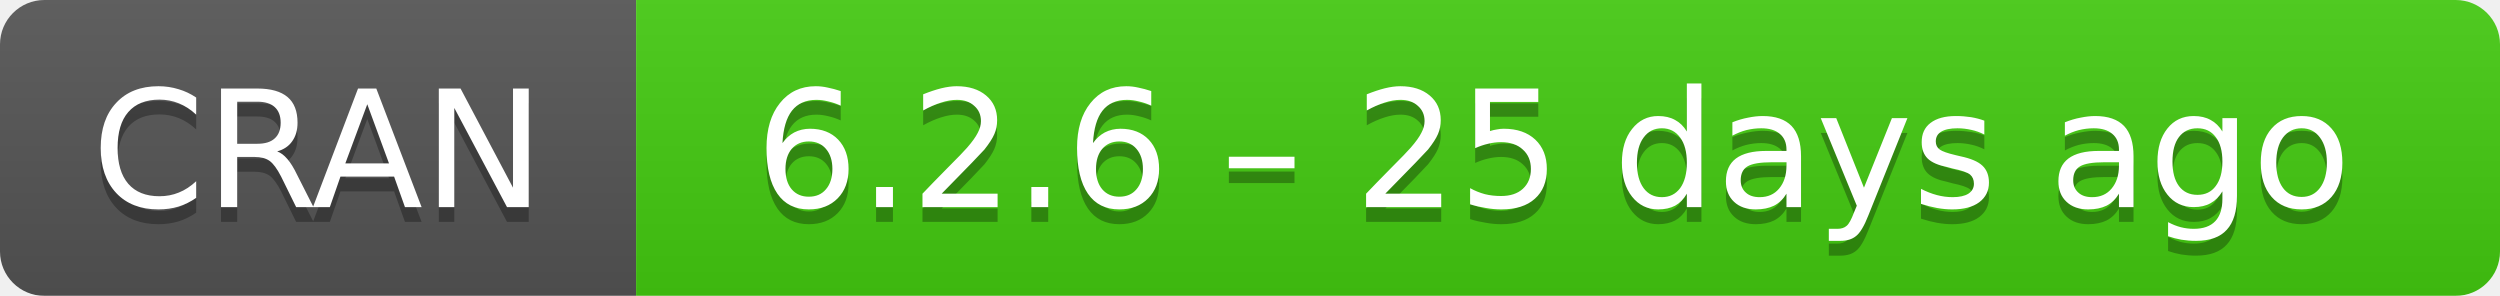
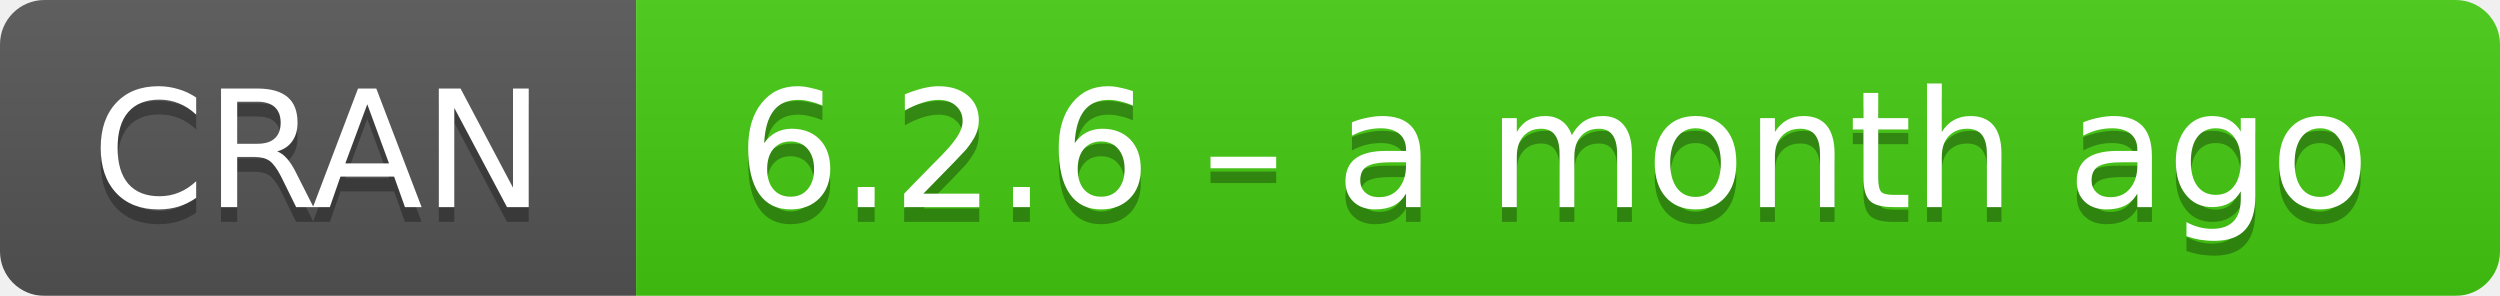
- <svg xmlns="http://www.w3.org/2000/svg" width="169" height="20" aria-label="CRAN 6.2.6 – 25 days ago">
+ <svg xmlns="http://www.w3.org/2000/svg" width="169" height="20" aria-label="CRAN 6.2.6 – a month ago">
  <linearGradient id="b" x2="0" y2="100%">
    <stop offset="0" stop-color="#bbb" stop-opacity=".1" />
    <stop offset="1" stop-opacity=".1" />
  </linearGradient>
  <mask id="a">
    <rect width="169" height="20" rx="3" fill="#fff" />
  </mask>
  <g mask="url(#a)">
    <path fill="#555" d="M0 0h43v20H0z" />
    <path fill="#4c1" d="M43 0h147v20H43z" />
    <path fill="url(#b)" d="M0 0h169v20H0z" />
  </g>
  <g fill="#fff" text-anchor="middle" font-family="DejaVu Sans,Verdana,Geneva,sans-serif" font-size="11">
    <text x="21.5" y="15" fill="#010101" fill-opacity=".3">
      CRAN
    </text>
    <text x="21.5" y="14">
      CRAN
    </text>
    <text x="105" y="15" fill="#010101" fill-opacity=".3">
-       6.2.6 – 25 days ago
+       6.2.6 – a month ago
    </text>
    <text x="105" y="14">
-       6.2.6 – 25 days ago
+       6.2.6 – a month ago
    </text>
  </g>
</svg>
